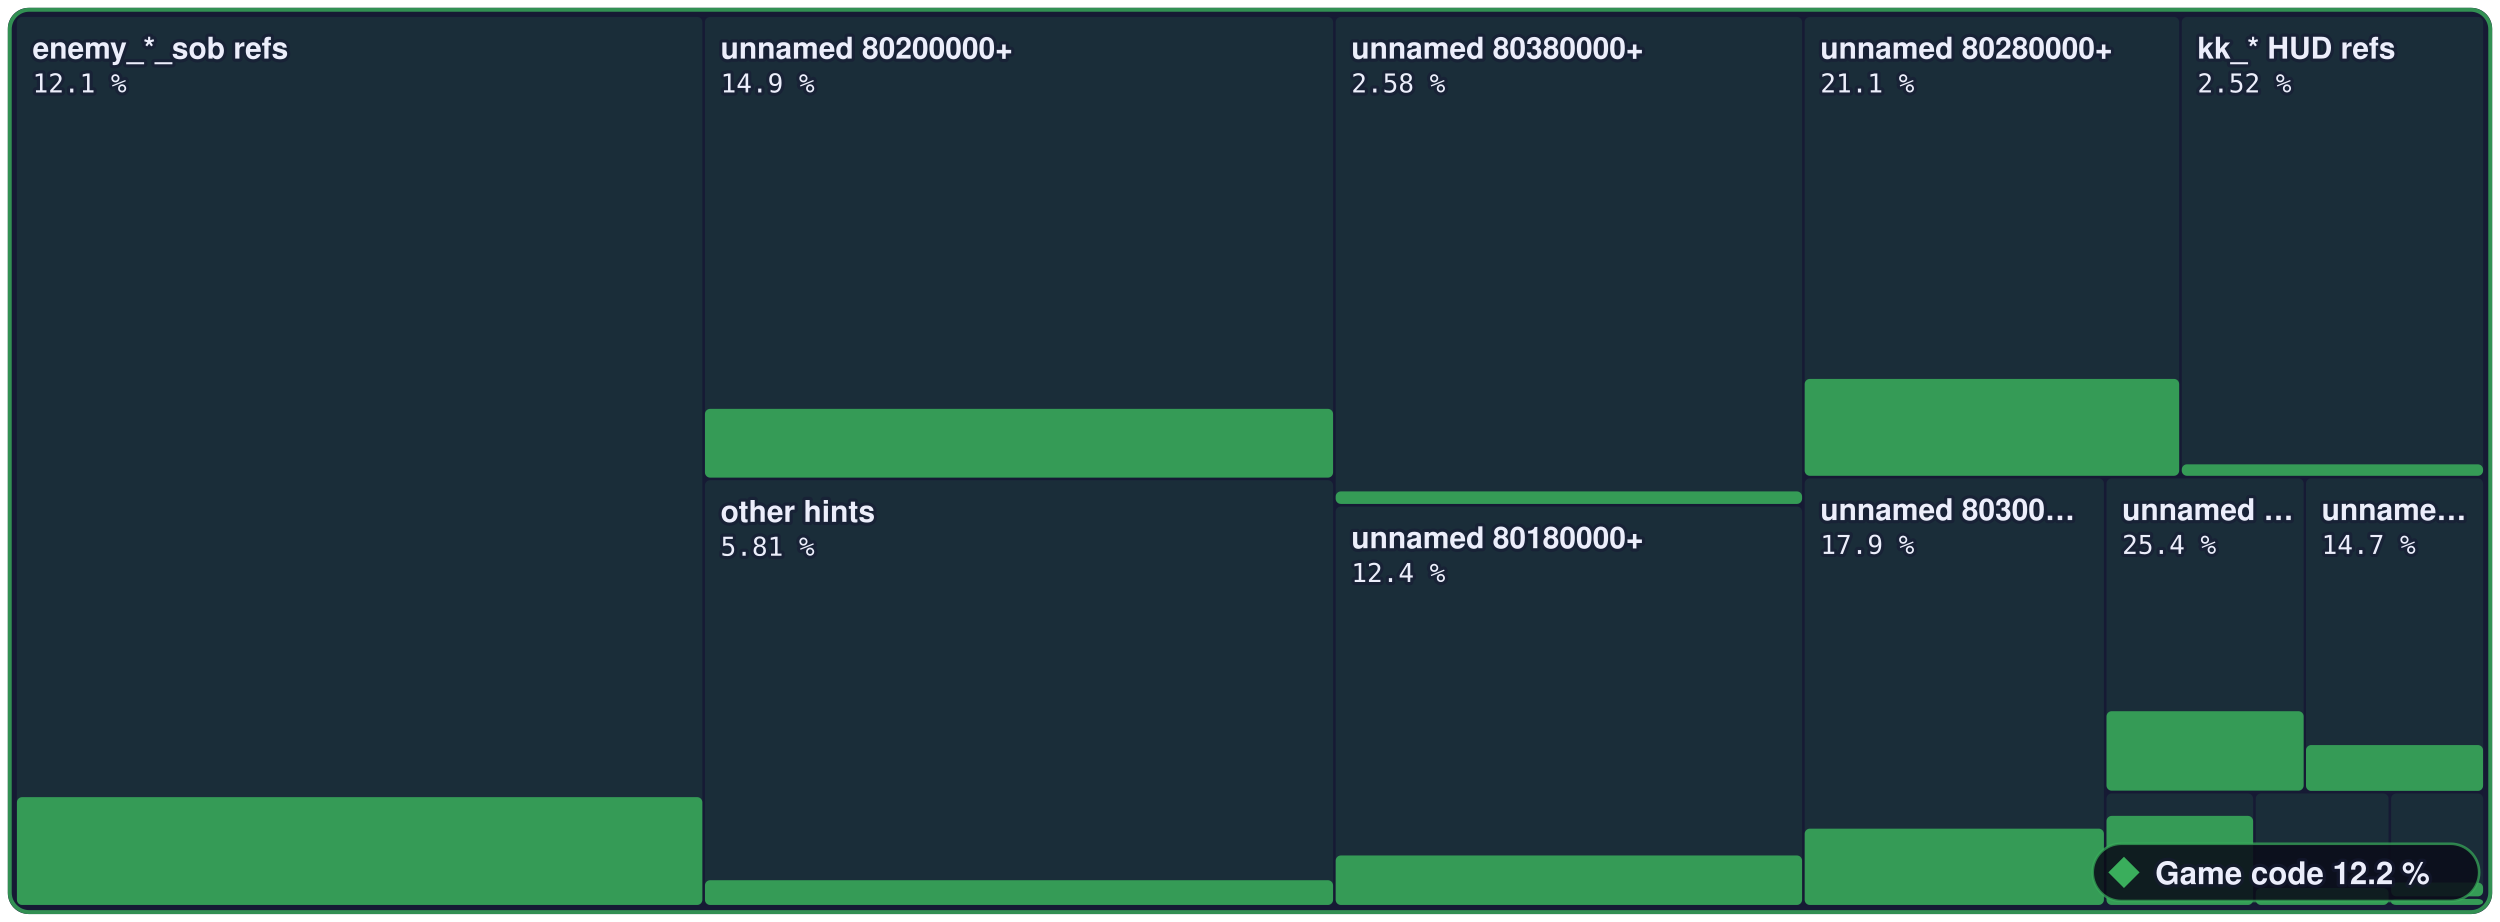
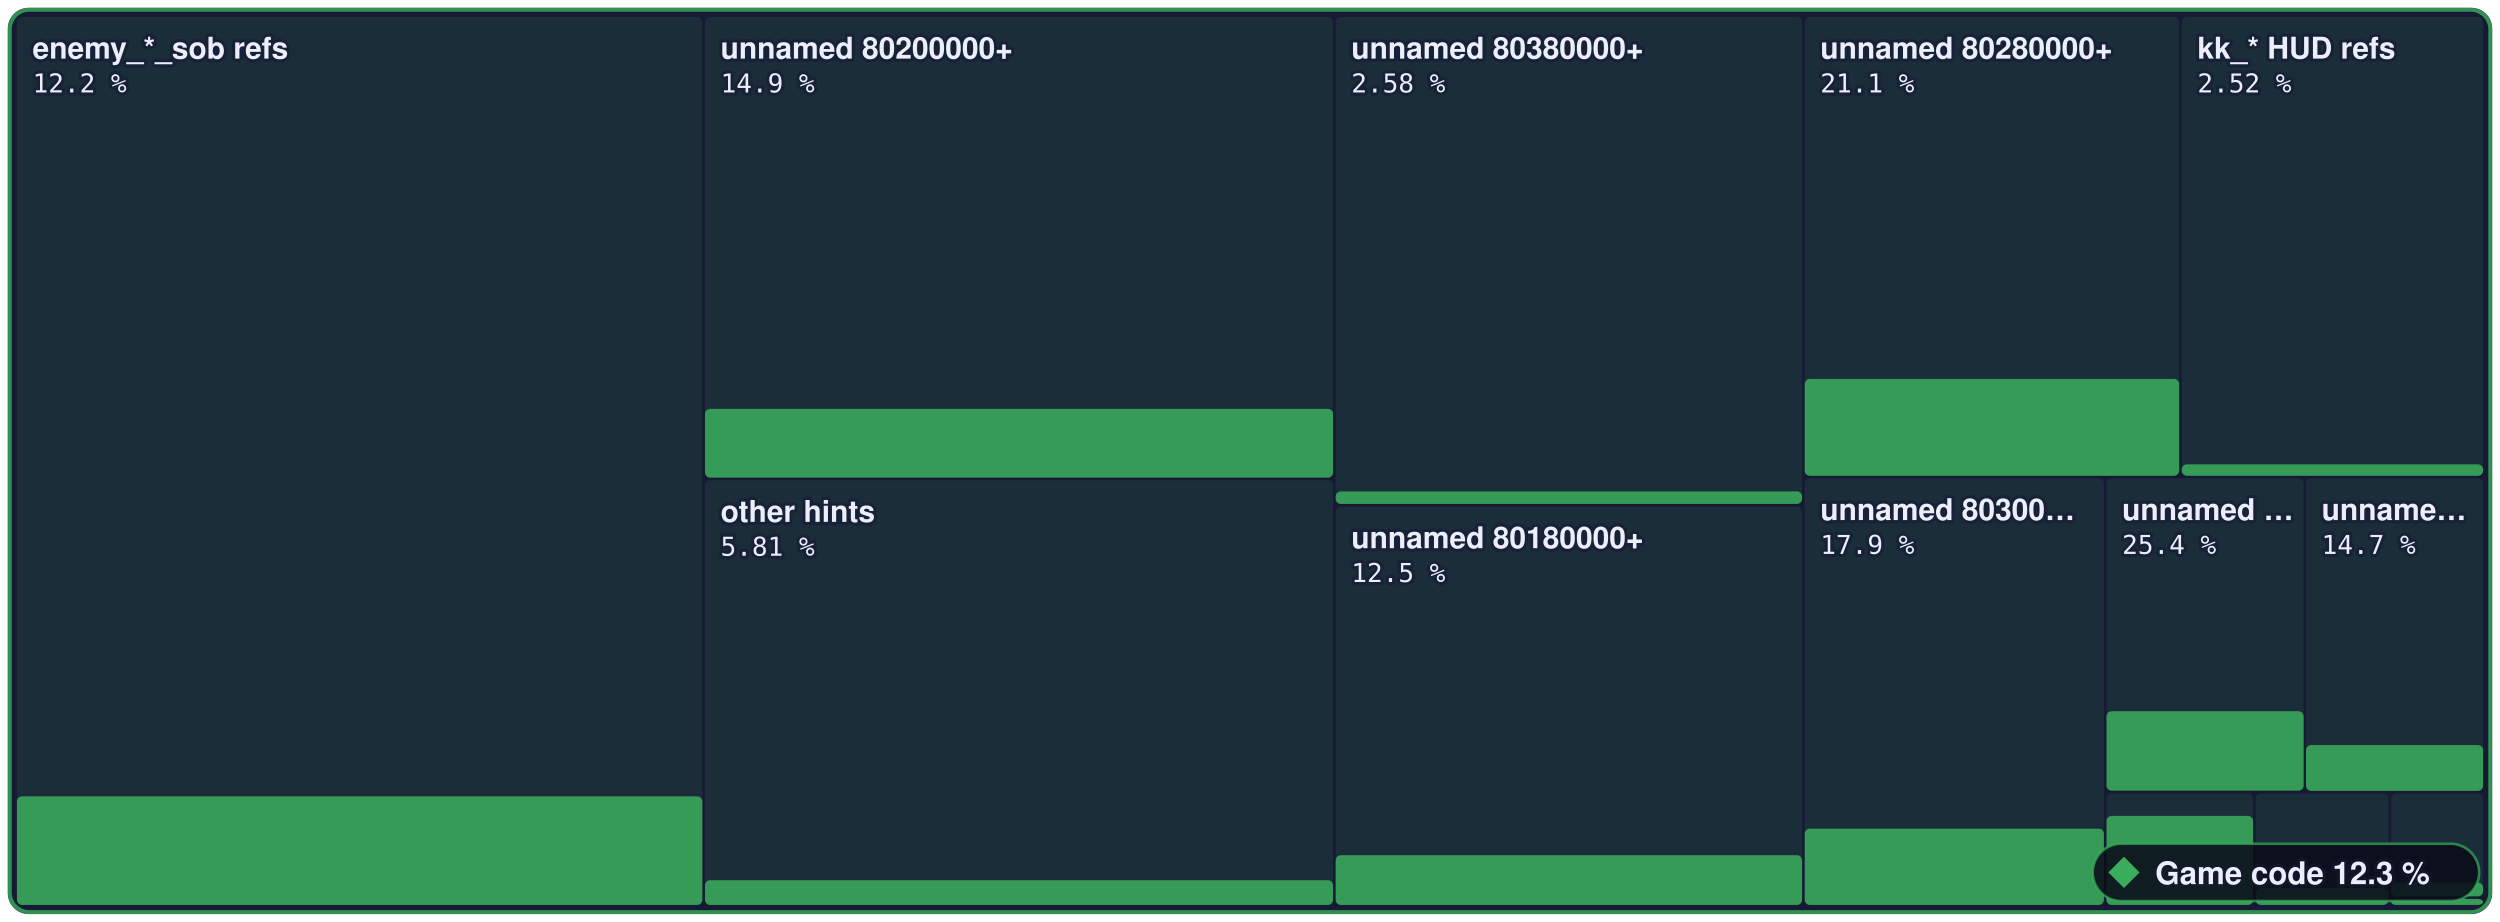
- <svg xmlns="http://www.w3.org/2000/svg" width="960" height="354" viewBox="0 0 960 354" role="img" aria-label="Game code: 12.2 % of 3,573,784 bytes of code matched, 1,713 of 6,789 functions">
+ <svg xmlns="http://www.w3.org/2000/svg" width="960" height="354" viewBox="0 0 960 354" role="img" aria-label="Game code: 12.3 % of 3,573,784 bytes of code matched, 1,719 of 6,789 functions">
  <style>text { font-family: -apple-system, BlinkMacSystemFont, 'Segoe UI', Helvetica, Arial, sans-serif; } .mono { font-family: ui-monospace, SFMono-Regular, 'SF Mono', Menlo, Consolas, monospace; } text { paint-order: stroke; stroke: #161a34; stroke-opacity: 0.55; stroke-width: 2.5px; stroke-linejoin: round; } .rise { transform-box: fill-box; transform-origin: 50% 100%; animation: rise 1.6s cubic-bezier(.2,.8,.2,1) .2s both; } @keyframes rise { from { transform: scaleY(0); } } @media (prefers-reduced-motion: reduce) { * { animation: none !important; } }</style>
  <rect x="3" y="3" width="954.0" height="348" rx="8" fill="#161a34" />
  <rect x="6.5" y="6.5" width="263.2" height="341.0" rx="2" fill="#3aae5c" fill-opacity="0.13" />
-   <rect class="rise" x="6.5" y="306.1" width="263.2" height="41.4" rx="2" fill="#3aae5c" fill-opacity="0.85" />
+   <rect class="rise" x="6.5" y="305.8" width="263.2" height="41.7" rx="2" fill="#3aae5c" fill-opacity="0.85" />
  <rect x="270.7" y="6.5" width="241.2" height="176.9" rx="2" fill="#3aae5c" fill-opacity="0.13" />
  <rect class="rise" x="270.7" y="157.0" width="241.2" height="26.4" rx="2" fill="#3aae5c" fill-opacity="0.85" />
  <rect x="270.7" y="184.4" width="241.2" height="163.1" rx="2" fill="#3aae5c" fill-opacity="0.13" />
  <rect class="rise" x="270.7" y="338.0" width="241.2" height="9.5" rx="2" fill="#3aae5c" fill-opacity="0.85" />
  <rect x="512.9" y="6.5" width="179.1" height="187.0" rx="2" fill="#3aae5c" fill-opacity="0.13" />
  <rect class="rise" x="512.9" y="188.7" width="179.1" height="4.8" rx="2" fill="#3aae5c" fill-opacity="0.85" />
  <rect x="512.9" y="194.5" width="179.1" height="153.0" rx="2" fill="#3aae5c" fill-opacity="0.13" />
-   <rect class="rise" x="512.9" y="328.5" width="179.1" height="19.0" rx="2" fill="#3aae5c" fill-opacity="0.85" />
+   <rect class="rise" x="512.9" y="328.4" width="179.1" height="19.1" rx="2" fill="#3aae5c" fill-opacity="0.85" />
  <rect x="693.0" y="6.5" width="143.8" height="176.2" rx="2" fill="#3aae5c" fill-opacity="0.13" />
  <rect class="rise" x="693.0" y="145.5" width="143.8" height="37.2" rx="2" fill="#3aae5c" fill-opacity="0.85" />
  <rect x="837.8" y="6.5" width="115.7" height="176.2" rx="2" fill="#3aae5c" fill-opacity="0.13" />
  <rect class="rise" x="837.8" y="178.3" width="115.7" height="4.4" rx="2" fill="#3aae5c" fill-opacity="0.85" />
  <rect x="693.0" y="183.7" width="114.9" height="163.8" rx="2" fill="#3aae5c" fill-opacity="0.13" />
  <rect class="rise" x="693.0" y="318.2" width="114.9" height="29.3" rx="2" fill="#3aae5c" fill-opacity="0.85" />
  <rect x="808.9" y="183.7" width="75.7" height="120.0" rx="2" fill="#3aae5c" fill-opacity="0.13" />
  <rect class="rise" x="808.9" y="273.1" width="75.7" height="30.5" rx="2" fill="#3aae5c" fill-opacity="0.85" />
  <rect x="885.5" y="183.7" width="68.0" height="120.0" rx="2" fill="#3aae5c" fill-opacity="0.13" />
  <rect class="rise" x="885.5" y="286.1" width="68.0" height="17.6" rx="2" fill="#3aae5c" fill-opacity="0.85" />
  <rect x="808.9" y="304.7" width="56.3" height="42.8" rx="2" fill="#3aae5c" fill-opacity="0.13" />
  <rect class="rise" x="808.9" y="313.3" width="56.3" height="34.2" rx="2" fill="#3aae5c" fill-opacity="0.85" />
  <rect x="866.2" y="304.7" width="51.0" height="42.8" rx="2" fill="#3aae5c" fill-opacity="0.13" />
  <rect class="rise" x="866.2" y="341.0" width="51.0" height="6.5" rx="2" fill="#3aae5c" fill-opacity="0.85" />
  <rect x="918.2" y="304.7" width="35.3" height="39.5" rx="2" fill="#3aae5c" fill-opacity="0.13" />
  <rect class="rise" x="918.2" y="338.9" width="35.3" height="5.3" rx="2" fill="#3aae5c" fill-opacity="0.85" />
  <rect x="918.2" y="345.2" width="35.3" height="2.3" rx="2" fill="#3aae5c" fill-opacity="0.13" />
  <rect class="rise" x="918.2" y="345.2" width="35.3" height="2.3" rx="2" fill="#3aae5c" fill-opacity="0.85" />
  <rect x="3.75" y="3.75" width="952.5" height="346.5" rx="7.5" fill="none" stroke="#3aae5c" stroke-opacity="0.8" stroke-width="1.5" />
  <text x="12.5" y="22.5" font-size="11.5" font-weight="600" fill="#eceefb">enemy_*_sob refs</text>
-   <text x="12.5" y="35.5" class="mono" font-size="10" fill="#eceefb">12.1 %</text>
+   <text x="12.5" y="35.5" class="mono" font-size="10" fill="#eceefb">12.2 %</text>
  <text x="276.7" y="22.5" font-size="11.5" font-weight="600" fill="#eceefb">unnamed 80200000+</text>
  <text x="276.7" y="35.5" class="mono" font-size="10" fill="#eceefb">14.9 %</text>
  <text x="276.7" y="200.4" font-size="11.5" font-weight="600" fill="#eceefb">other hints</text>
  <text x="276.7" y="213.4" class="mono" font-size="10" fill="#eceefb">5.81 %</text>
  <text x="518.9" y="22.5" font-size="11.5" font-weight="600" fill="#eceefb">unnamed 80380000+</text>
  <text x="518.9" y="35.5" class="mono" font-size="10" fill="#eceefb">2.58 %</text>
  <text x="518.9" y="210.5" font-size="11.5" font-weight="600" fill="#eceefb">unnamed 80180000+</text>
-   <text x="518.9" y="223.5" class="mono" font-size="10" fill="#eceefb">12.4 %</text>
+   <text x="518.9" y="223.5" class="mono" font-size="10" fill="#eceefb">12.5 %</text>
  <text x="699.0" y="22.5" font-size="11.5" font-weight="600" fill="#eceefb">unnamed 80280000+</text>
  <text x="699.0" y="35.5" class="mono" font-size="10" fill="#eceefb">21.1 %</text>
  <text x="843.8" y="22.5" font-size="11.5" font-weight="600" fill="#eceefb">kk_* HUD refs</text>
  <text x="843.8" y="35.5" class="mono" font-size="10" fill="#eceefb">2.52 %</text>
  <text x="699.0" y="199.7" font-size="11.5" font-weight="600" fill="#eceefb">unnamed 80300…</text>
  <text x="699.0" y="212.7" class="mono" font-size="10" fill="#eceefb">17.9 %</text>
  <text x="814.9" y="199.7" font-size="11.5" font-weight="600" fill="#eceefb">unnamed …</text>
  <text x="814.9" y="212.7" class="mono" font-size="10" fill="#eceefb">25.4 %</text>
  <text x="891.5" y="199.7" font-size="11.5" font-weight="600" fill="#eceefb">unname…</text>
  <text x="891.5" y="212.7" class="mono" font-size="10" fill="#eceefb">14.7 %</text>
  <rect x="803.6" y="324" width="148.4" height="22" rx="11" fill="#0b0d1a" fill-opacity="0.88" stroke="#3aae5c" stroke-opacity="0.7" />
  <g fill="#3aae5c">
    <path d="M815.6 329L821.6 335L815.6 341L809.6 335Z" />
  </g>
-   <text x="827.6" y="339.5" font-size="12" font-weight="700" fill="#eceefb">Game code 12.2 %</text>
+   <text x="827.6" y="339.5" font-size="12" font-weight="700" fill="#eceefb">Game code 12.3 %</text>
</svg>
